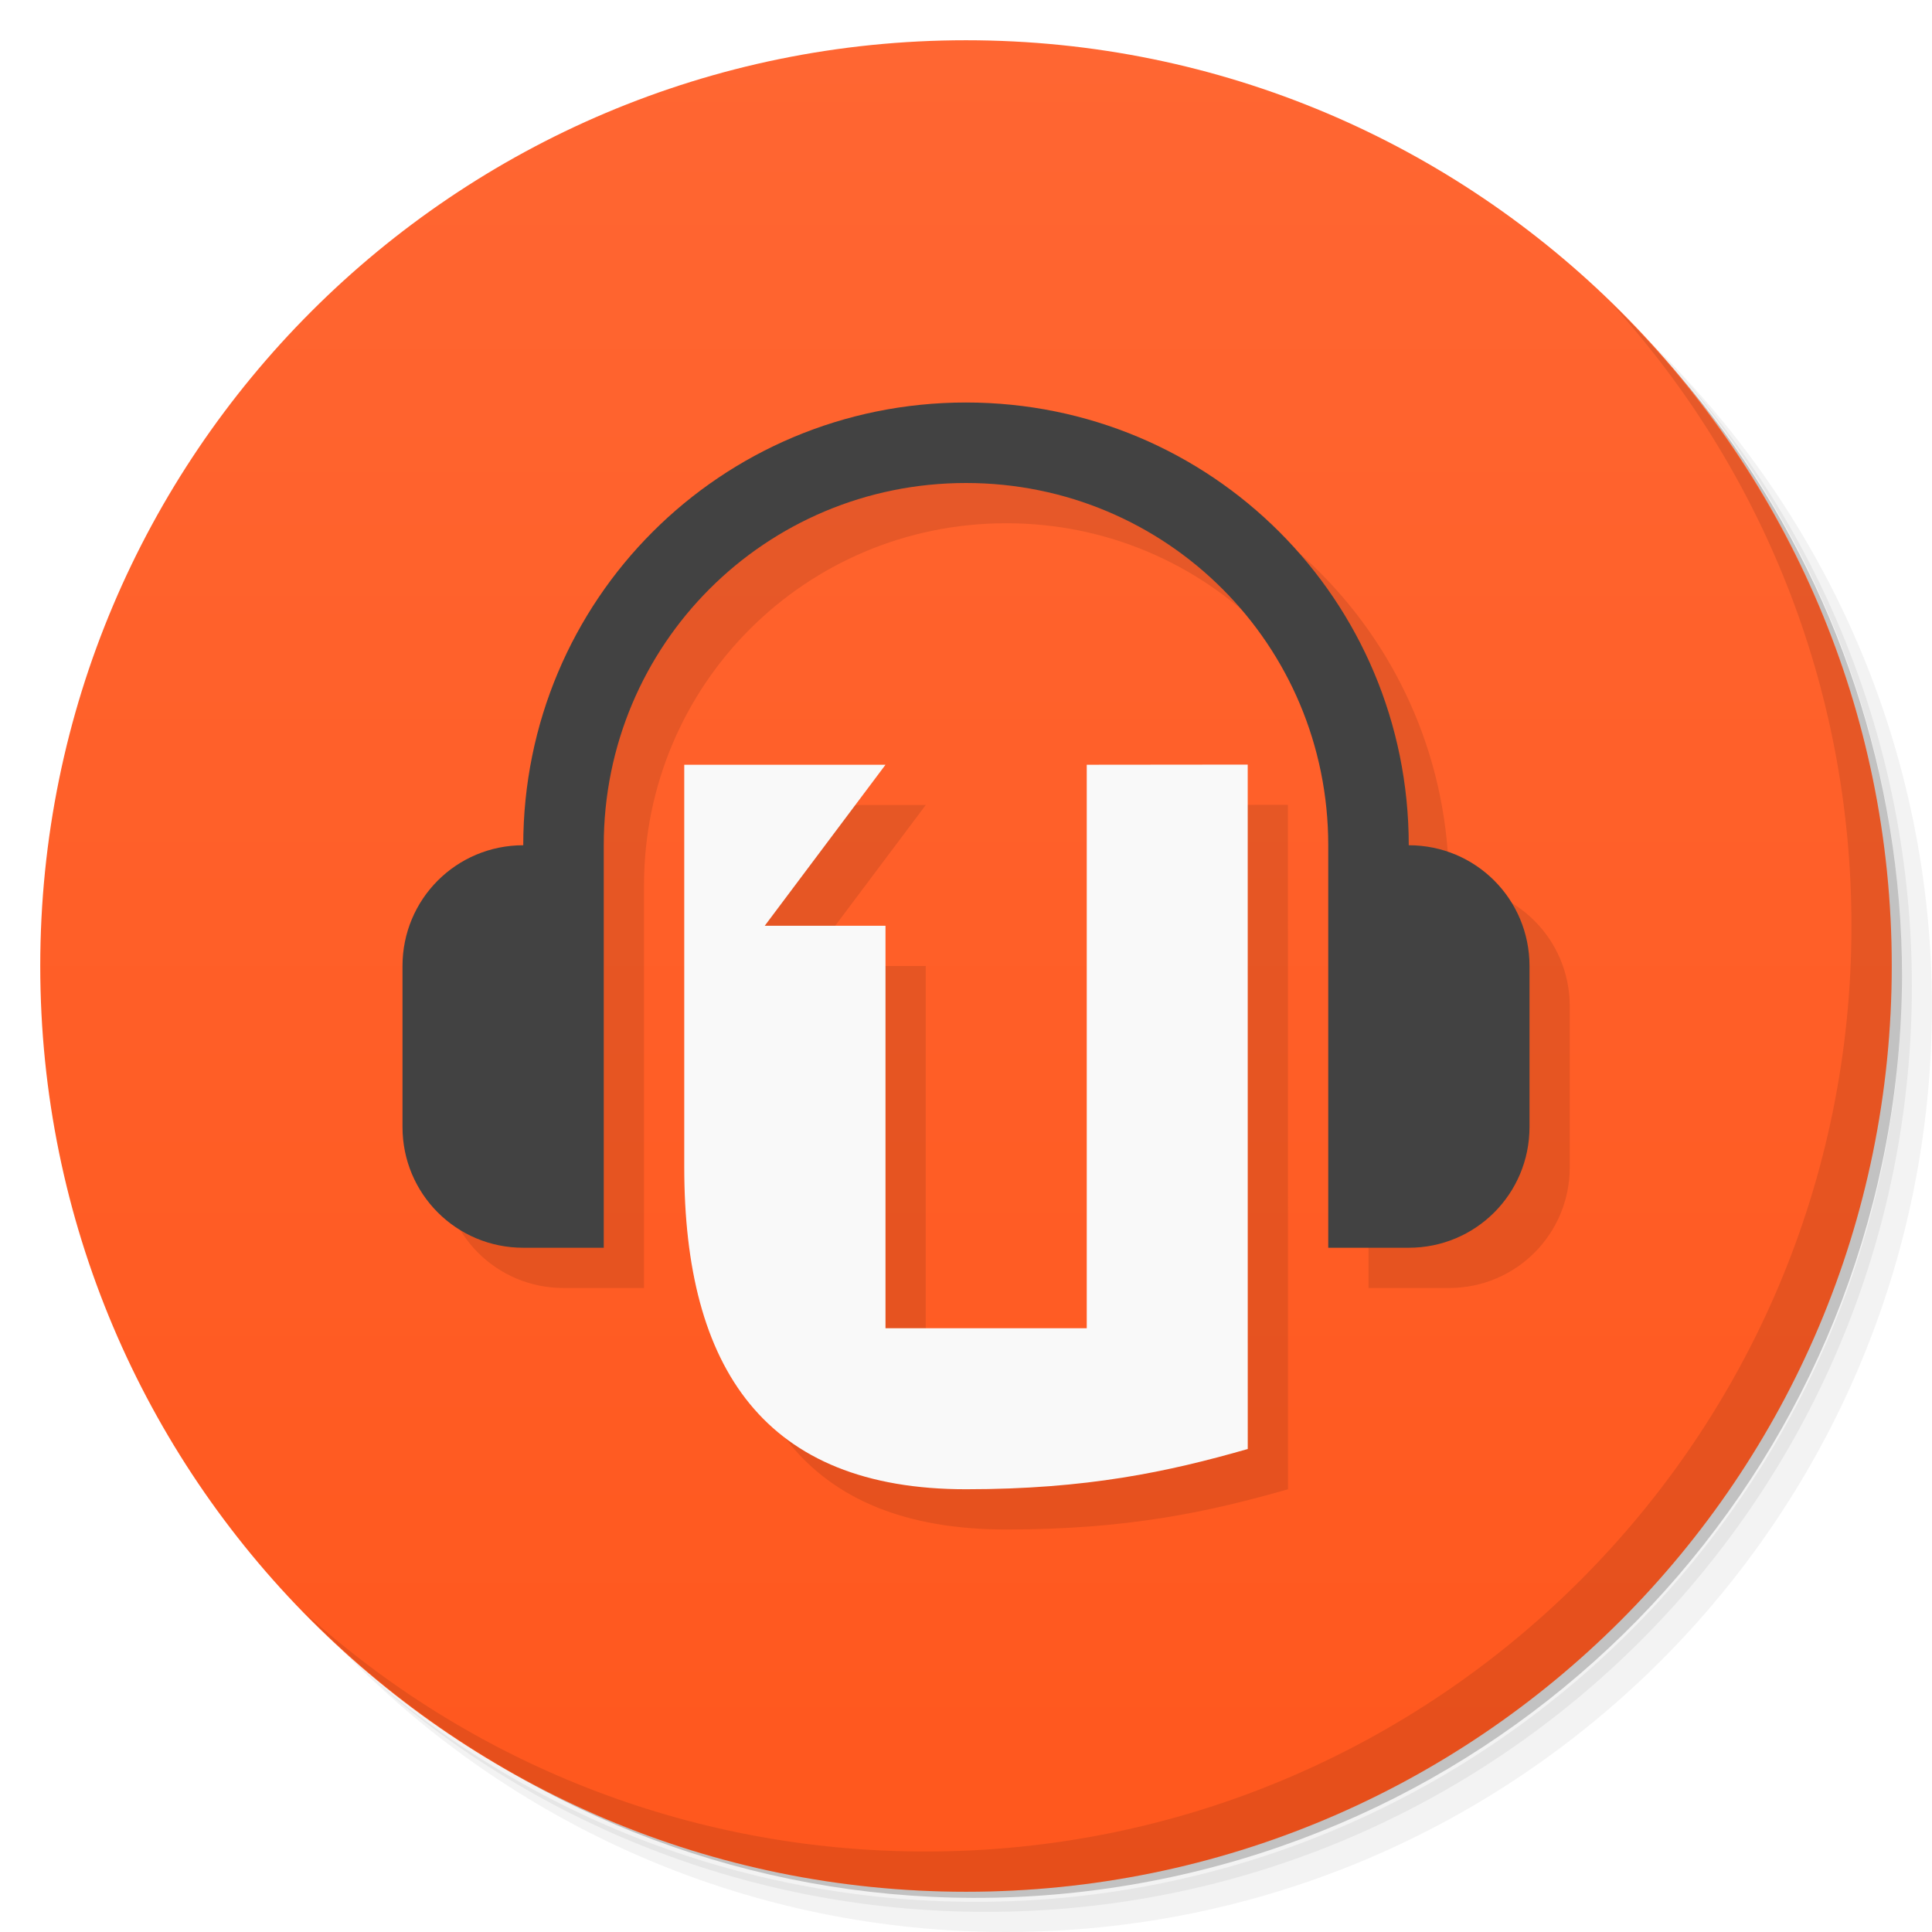
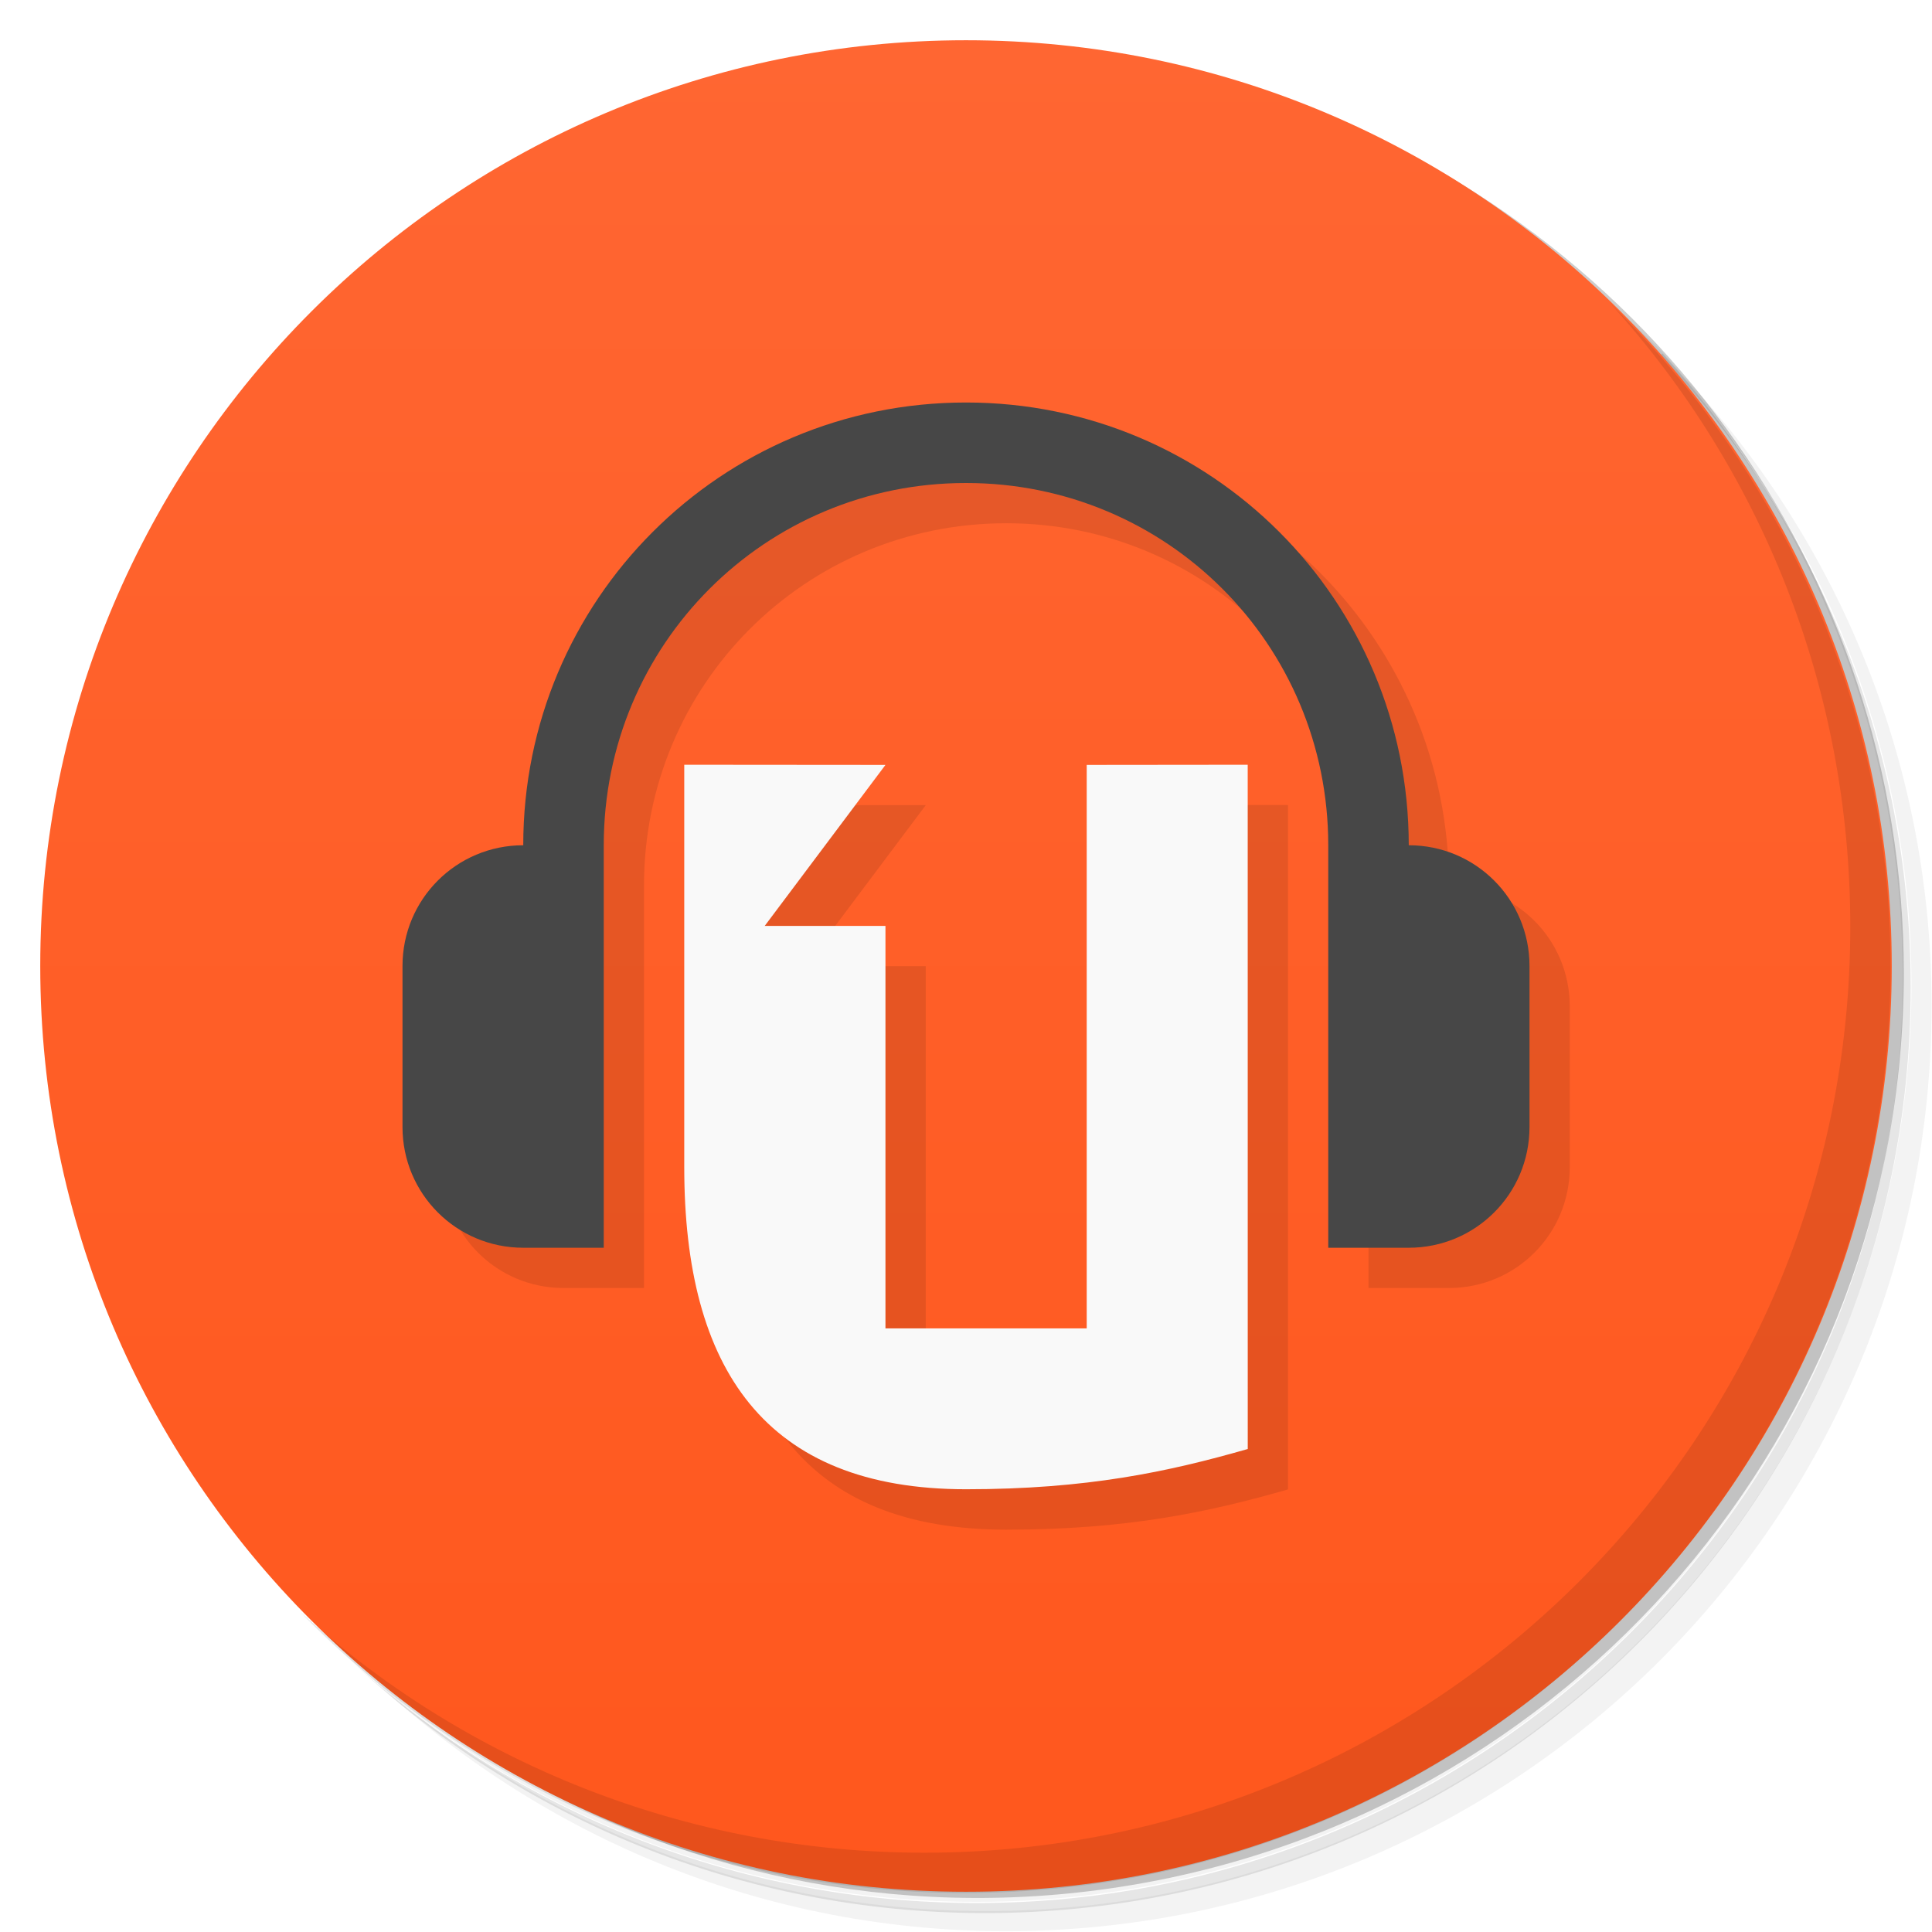
<svg xmlns="http://www.w3.org/2000/svg" version="1.1" viewBox="0 0 48 48">
  <defs>
    <linearGradient id="bg" x1="1" x2="47" gradientTransform="matrix(0 -1 1 0 -1.5e-6 48)" gradientUnits="userSpaceOnUse">
      <stop style="stop-color:#ff571d" offset="0" />
      <stop style="stop-color:#ff6632" offset="1" />
    </linearGradient>
  </defs>
-   <path d="m36.31 5c5.859 4.062 9.688 10.831 9.688 18.5 0 12.426-10.07 22.5-22.5 22.5-7.669 0-14.438-3.828-18.5-9.688 1.037 1.822 2.306 3.499 3.781 4.969 4.085 3.712 9.514 5.969 15.469 5.969 12.703 0 23-10.298 23-23 0-5.954-2.256-11.384-5.969-15.469-1.469-1.475-3.147-2.744-4.969-3.781zm4.969 3.781c3.854 4.113 6.219 9.637 6.219 15.719 0 12.703-10.297 23-23 23-6.081 0-11.606-2.364-15.719-6.219 4.16 4.144 9.883 6.719 16.219 6.719 12.703 0 23-10.298 23-23 0-6.335-2.575-12.06-6.719-16.219z" style="opacity:.05" />
-   <path d="m41.28 8.781c3.712 4.085 5.969 9.514 5.969 15.469 0 12.703-10.297 23-23 23-5.954 0-11.384-2.256-15.469-5.969 4.113 3.854 9.637 6.219 15.719 6.219 12.703 0 23-10.298 23-23 0-6.081-2.364-11.606-6.219-15.719z" style="opacity:.1" />
-   <path d="m31.25 2.375c8.615 3.154 14.75 11.417 14.75 21.13 0 12.426-10.07 22.5-22.5 22.5-9.708 0-17.971-6.135-21.12-14.75a23 23 0 0 0 44.875-7 23 23 0 0 0-16-21.875z" style="opacity:.2" />
-   <path d="m24 1c12.703 0 23 10.297 23 23s-10.297 23-23 23-23-10.297-23-23 10.297-23 23-23z" style="fill:url(#bg)" />
-   <path d="m40.03 7.531c3.712 4.084 5.969 9.514 5.969 15.469 0 12.703-10.297 23-23 23-5.954 0-11.384-2.256-15.469-5.969 4.178 4.291 10.01 6.969 16.469 6.969 12.703 0 23-10.298 23-23 0-6.462-2.677-12.291-6.969-16.469z" style="opacity:.1" />
-   <path d="m25 11c-6.094 0-11 4.906-11 11l-3 7c0 1.662 1.338 3 3 3h2v-10c0-4.986 4.014-9 9-9s9 4.014 9 9v10h2c1.662 0 3-1.338 3-3v-4c0-1.662-1.338-3-3-3 0-6.094-4.906-11-11-11zm6.998 8.996-3.998 0.004v14h-5v-10h-3l3-4h-5v10c0 5 2 8 7 8 3 0 5.019-0.432 7-1z" style="opacity:.1" />
-   <path d="m17 19v10c0 5 2 8 7 8 3 0 5.019-0.432 7-1l-1e-3 -17.004-3.999 4e-3v14h-5v-10h-3l3-4" style="fill:#f9f9f9" />
-   <path d="m24 10c-6.094 0-11 4.906-11 11-1.662 0-3 1.338-3 3v4c0 1.662 1.338 3 3 3h2v-10c0-4.986 4.014-9 9-9s9 4.014 9 9v10h2c1.662 0 3-1.338 3-3v-4c0-1.662-1.338-3-3-3 0-6.094-4.906-11-11-11z" style="fill:#424242" />
+   <path d="m36.3 5c5.86 4.06 9.69 10.8 9.69 18.5 0 12.4-10.1 22.5-22.5 22.5-7.67 0-14.4-3.83-18.5-9.69 1.04 1.82 2.31 3.5 3.78 4.97 4.08 3.71 9.51 5.97 15.5 5.97 12.7 0 23-10.3 23-23 0-5.95-2.26-11.4-5.97-15.5-1.47-1.48-3.15-2.74-4.97-3.78zm4.97 3.78c3.85 4.11 6.22 9.64 6.22 15.7 0 12.7-10.3 23-23 23-6.08 0-11.6-2.36-15.7-6.22 4.16 4.14 9.88 6.72 16.2 6.72 12.7 0 23-10.3 23-23 0-6.34-2.58-12.1-6.72-16.2z" style="opacity:.05" />
+   <path d="m41.3 8.78c3.71 4.08 5.97 9.51 5.97 15.5 0 12.7-10.3 23-23 23-5.95 0-11.4-2.26-15.5-5.97 4.11 3.85 9.64 6.22 15.7 6.22 12.7 0 23-10.3 23-23 0-6.08-2.36-11.6-6.22-15.7z" style="opacity:.1" />
+   <path d="m31.2 2.38c8.62 3.15 14.8 11.4 14.8 21.1 0 12.4-10.1 22.5-22.5 22.5-9.71 0-18-6.14-21.1-14.8a23 23 0 0 0 44.9-7 23 23 0 0 0-16-21.9z" style="opacity:.2" />
+   <path d="m24 1c12.7 0 23 10.3 23 23s-10.3 23-23 23-23-10.3-23-23 10.3-23 23-23z" style="fill:url(#bg)" />
+   <path d="m40 7.53c3.71 4.08 5.97 9.51 5.97 15.5 0 12.7-10.3 23-23 23-5.95 0-11.4-2.26-15.5-5.97 4.18 4.29 10 6.97 16.5 6.97 12.7 0 23-10.3 23-23 0-6.46-2.68-12.3-6.97-16.5z" style="opacity:.1" />
+   <path d="m25 11c-6.09 0-11 4.91-11 11l-3 7c0 1.66 1.34 3 3 3h2v-10c0-4.99 4.01-9 9-9s9 4.01 9 9v10h2c1.66 0 3-1.34 3-3v-4c0-1.66-1.34-3-3-3 0-6.09-4.91-11-11-11zm7 9-4 0.004v14h-5v-10h-3l3-4h-5v10c0 5 2 8 7 8 3 0 5.02-0.432 7-1z" style="opacity:.1" />
+   <path d="m17 19v10c0 5 2 8 7 8 3 0 5.02-0.432 7-1l-1e-3 -17-4 4e-3v14h-5v-10h-3l3-4" style="fill:#f9f9f9" />
+   <path d="m24 10c-6.09 0-11 4.91-11 11-1.66 0-3 1.34-3 3v4c0 1.66 1.34 3 3 3h2v-10c0-4.99 4.01-9 9-9s9 4.01 9 9v10h2c1.66 0 3-1.34 3-3v-4c0-1.66-1.34-3-3-3 0-6.09-4.91-11-11-11z" style="fill:#474747" />
</svg>
